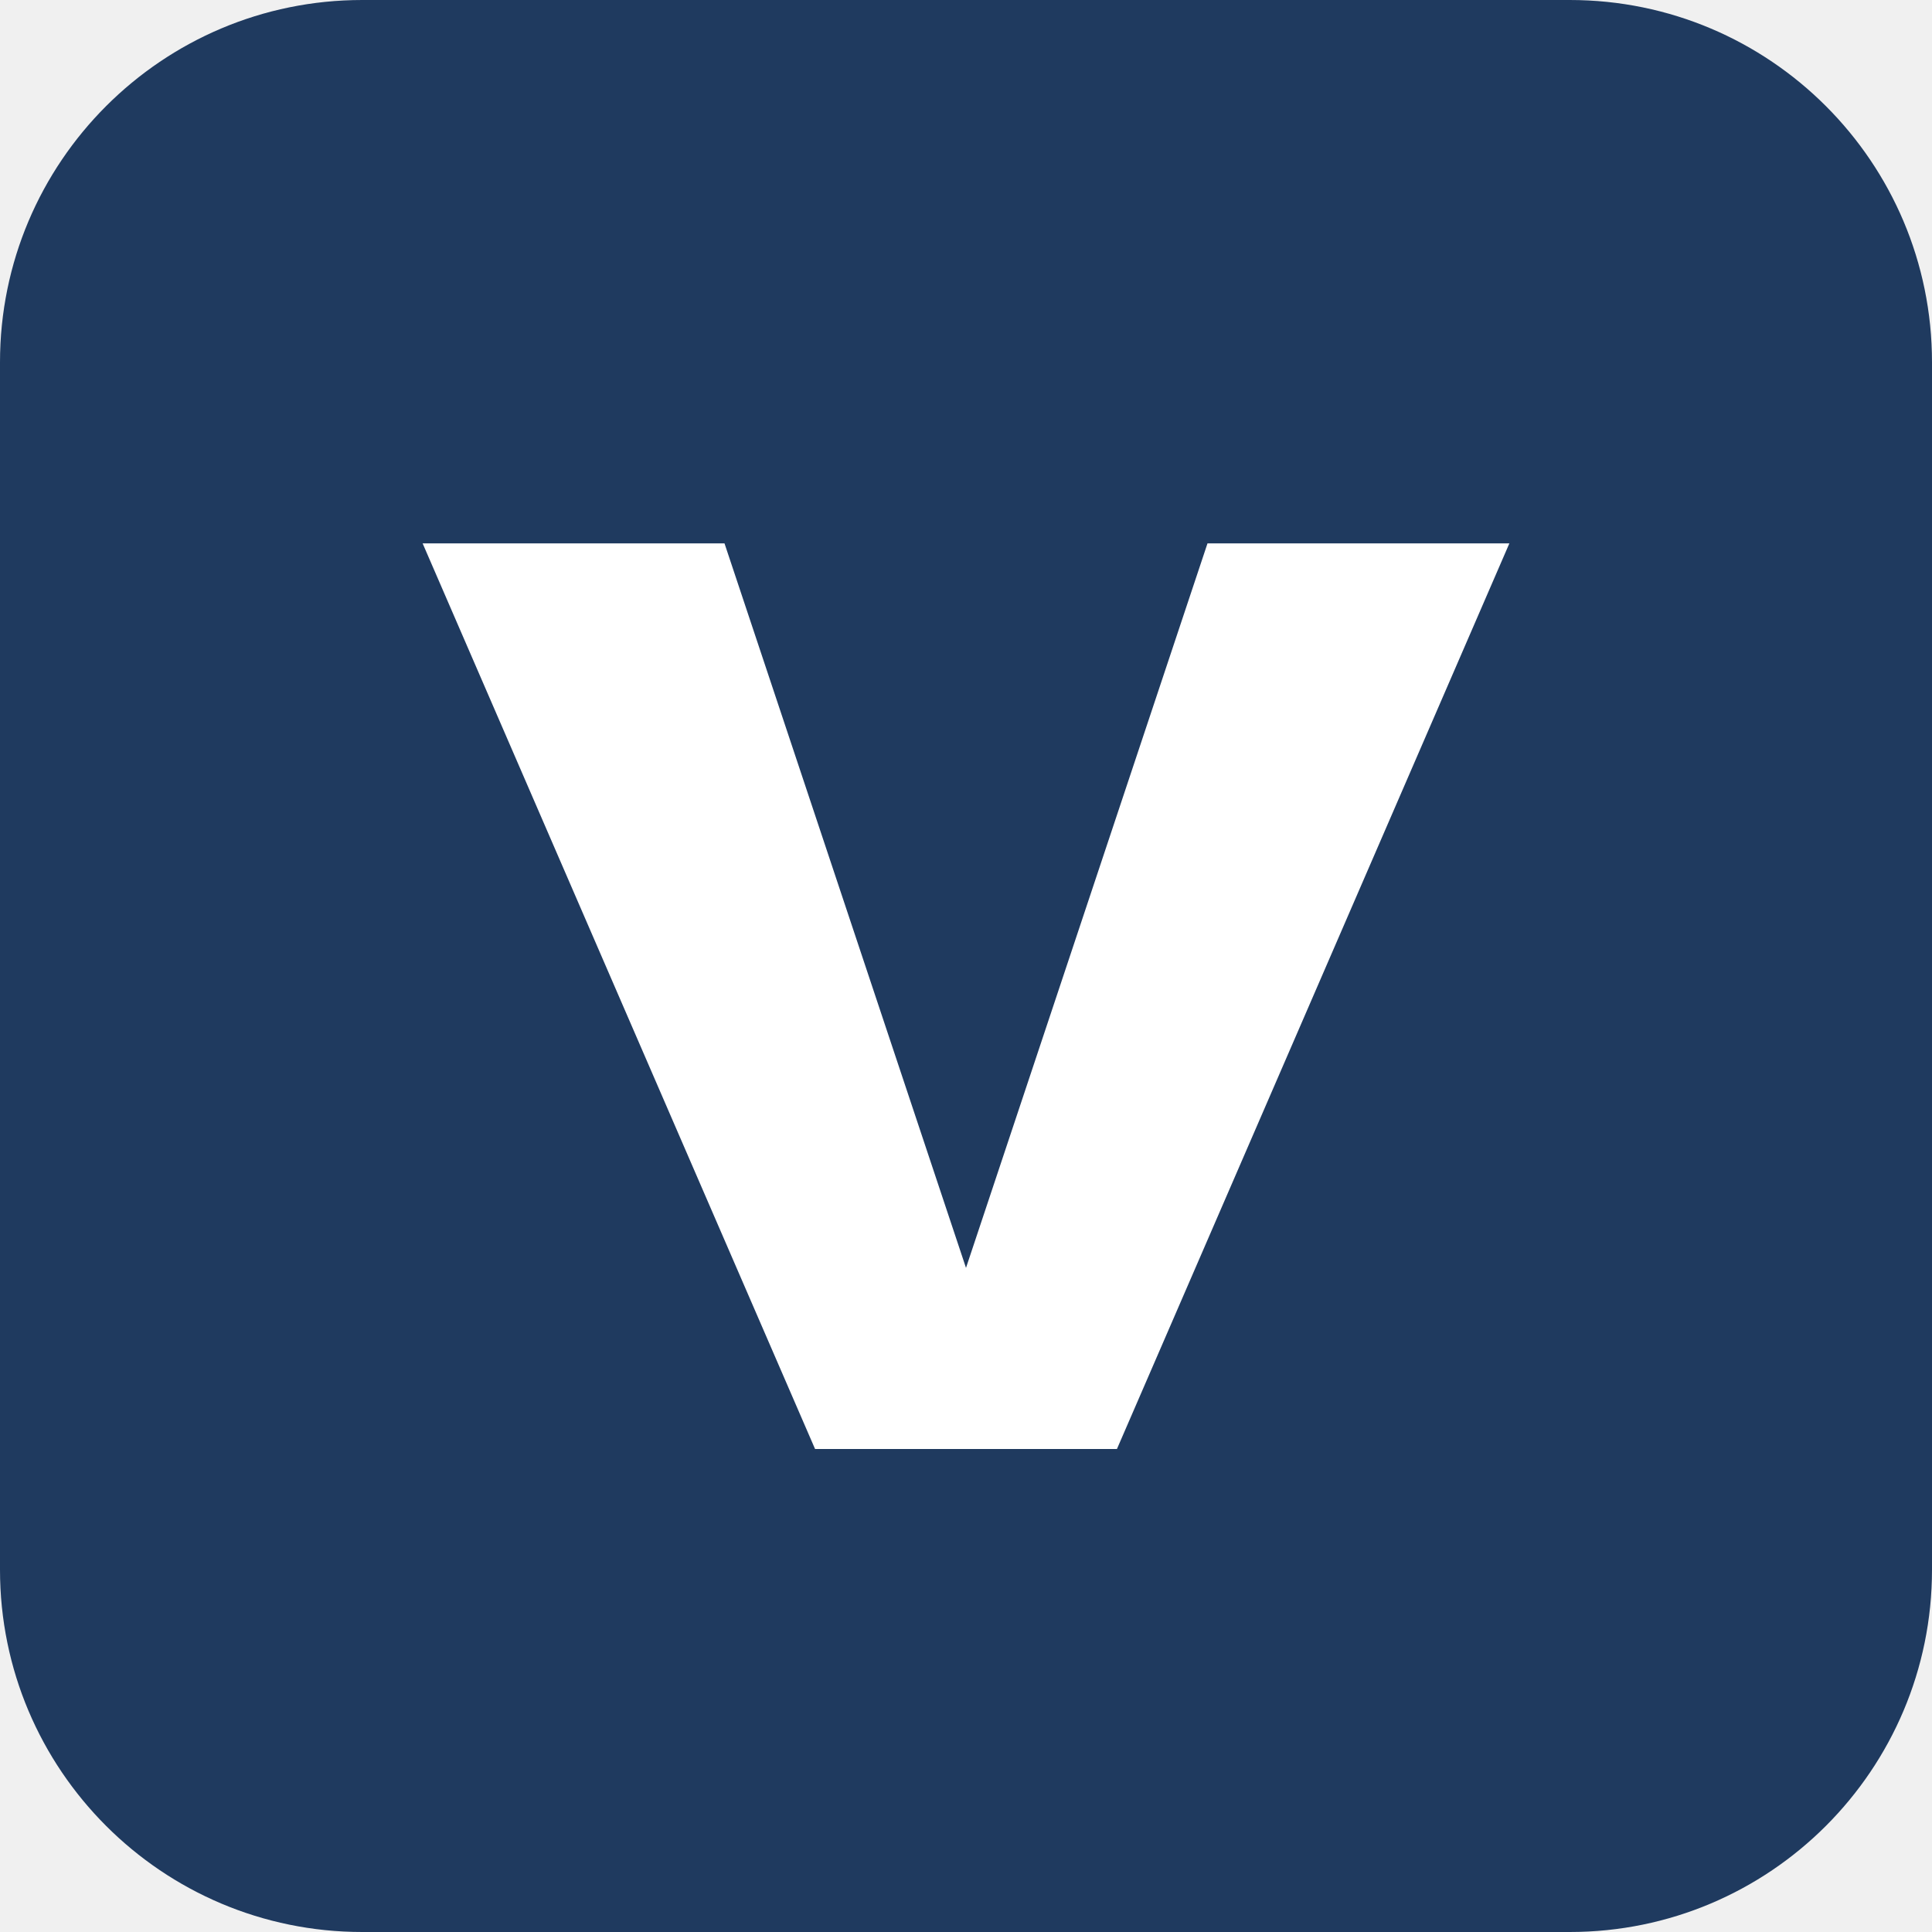
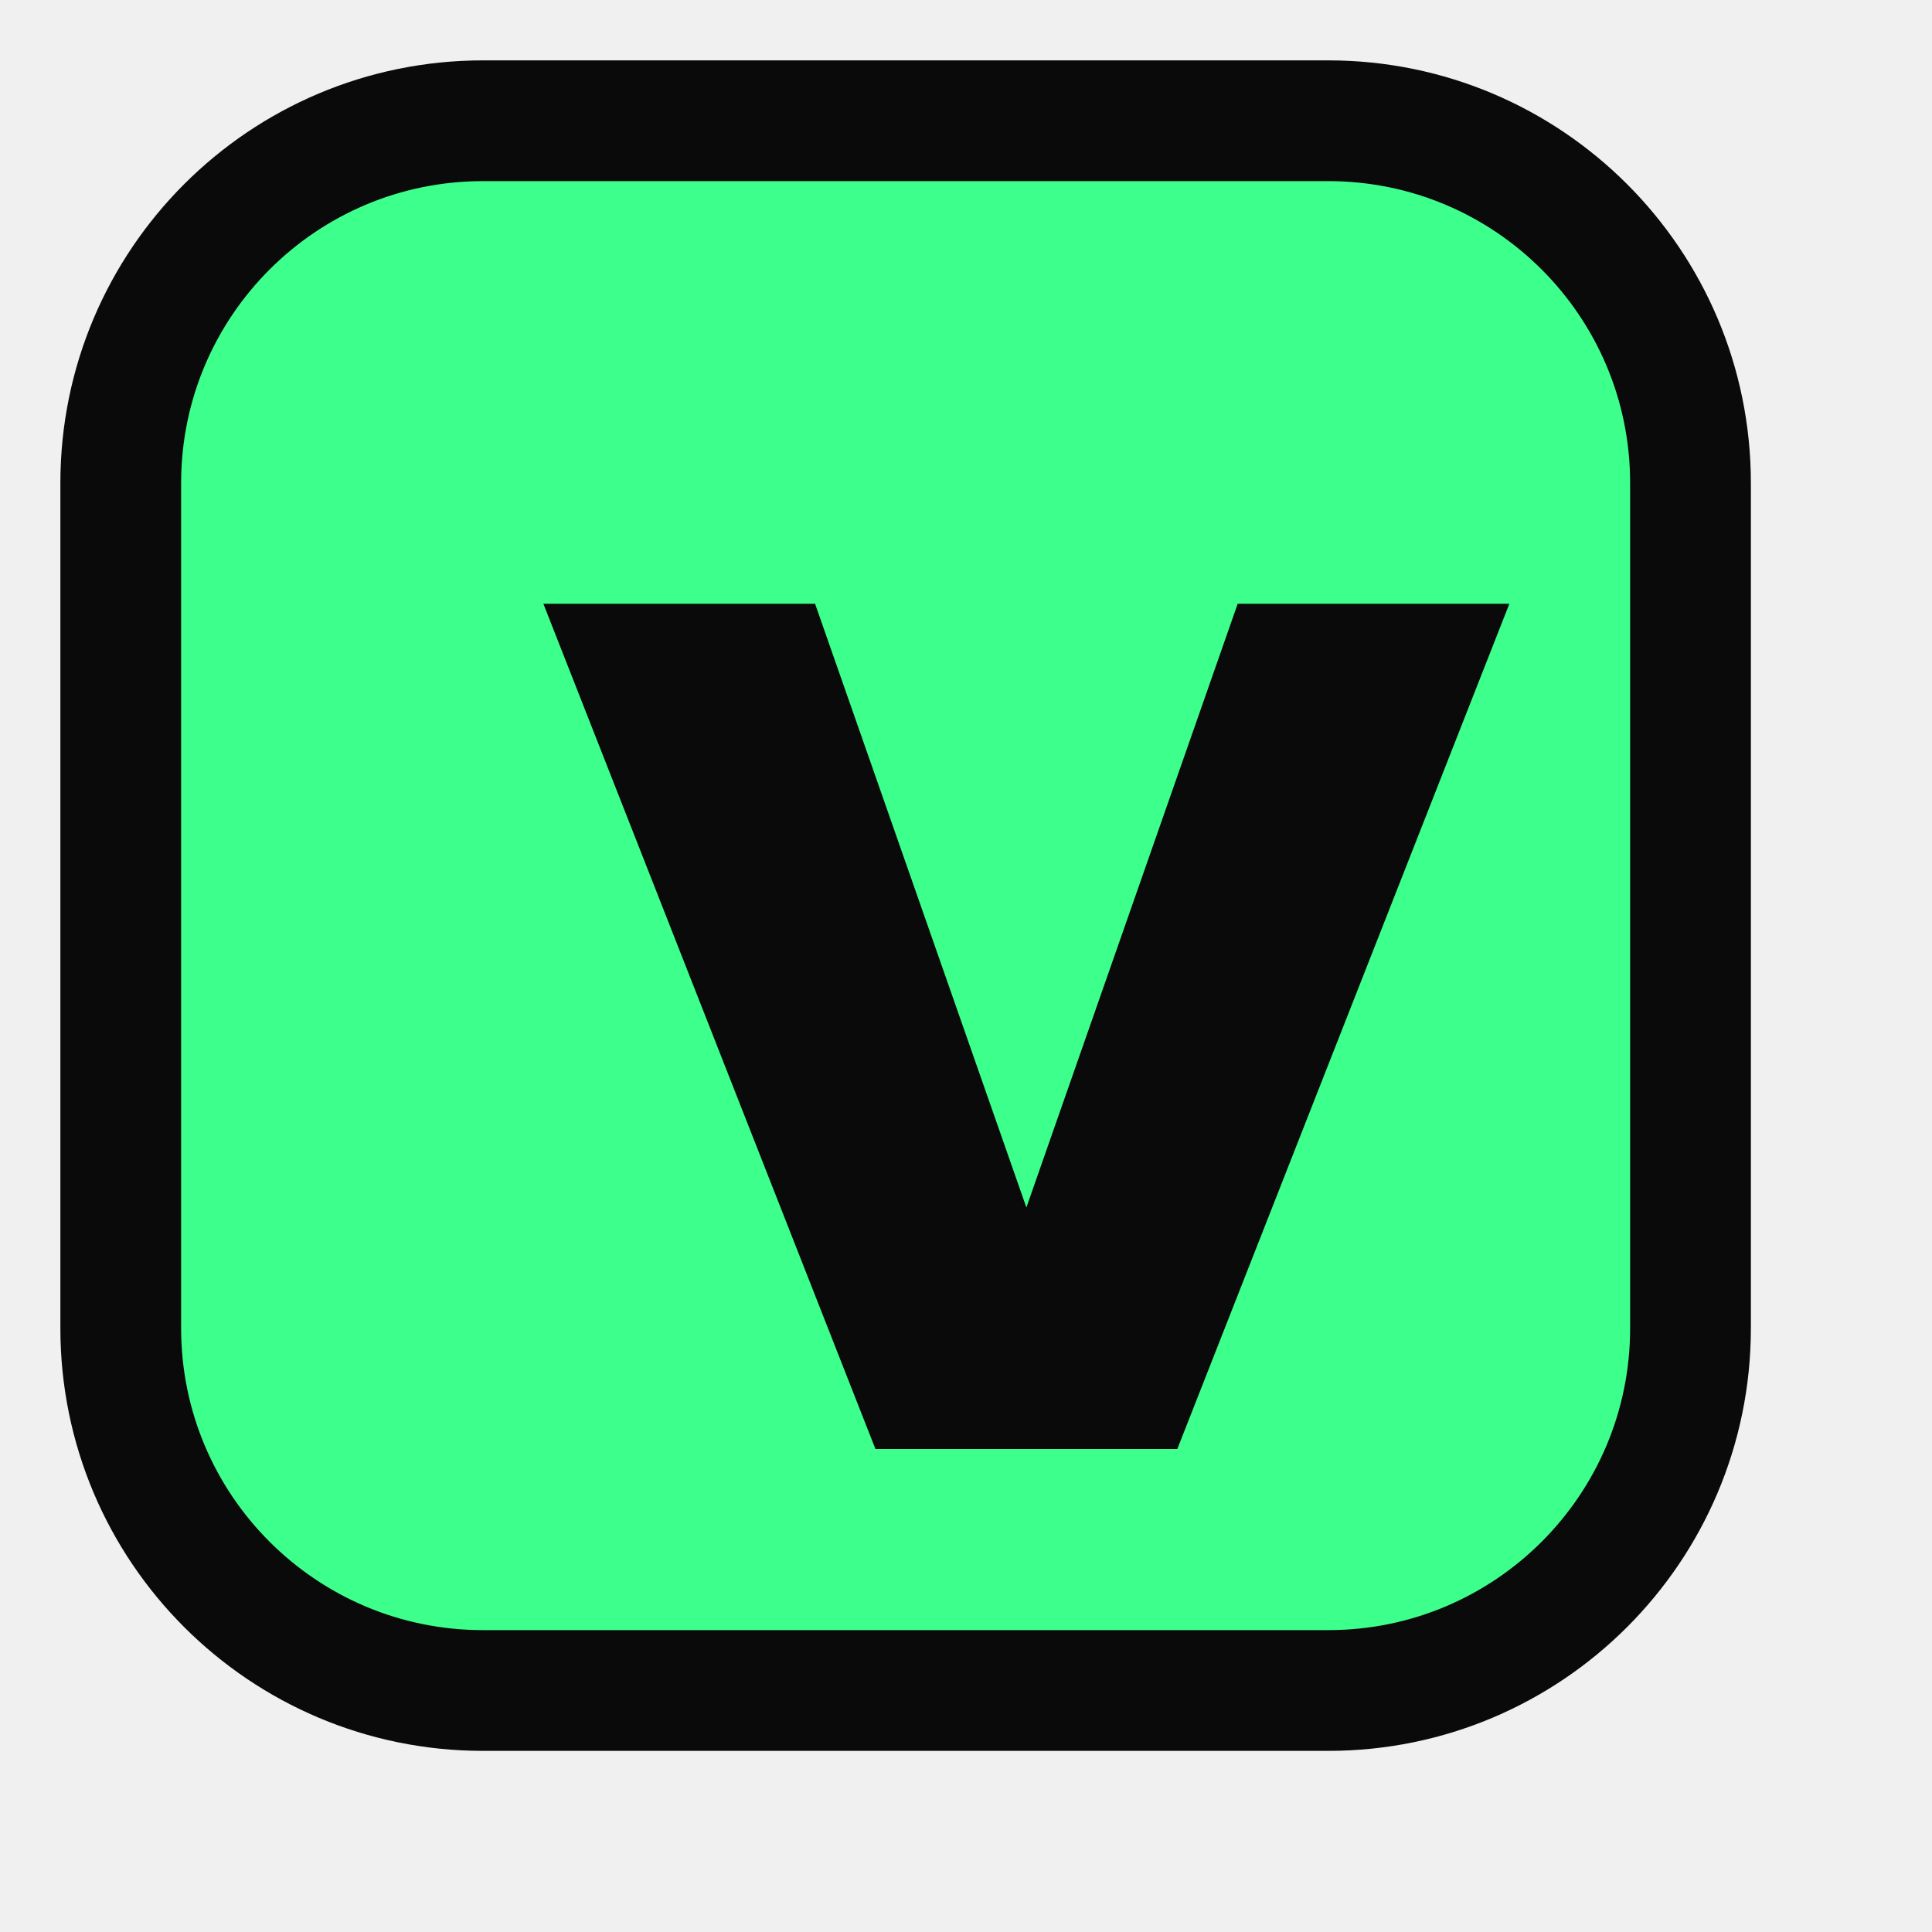
<svg xmlns="http://www.w3.org/2000/svg" viewBox="0 0 64 64">
-   <rect width="64" height="64" rx="12" fill="#1f3a5f" />
-   <path d="M14 18h10l8 24 8-24h10L37 48H27z" fill="#fff" />
+   <rect x="4" y="4" width="52" height="52" rx="12" fill="#3dff8b" stroke="#0a0a0a" stroke-width="4" />
+   <path d="M16 18h9l7 20 7-20h9L37 46H27z" fill="#0a0a0a" transform="translate(2 2)" />
</svg>
